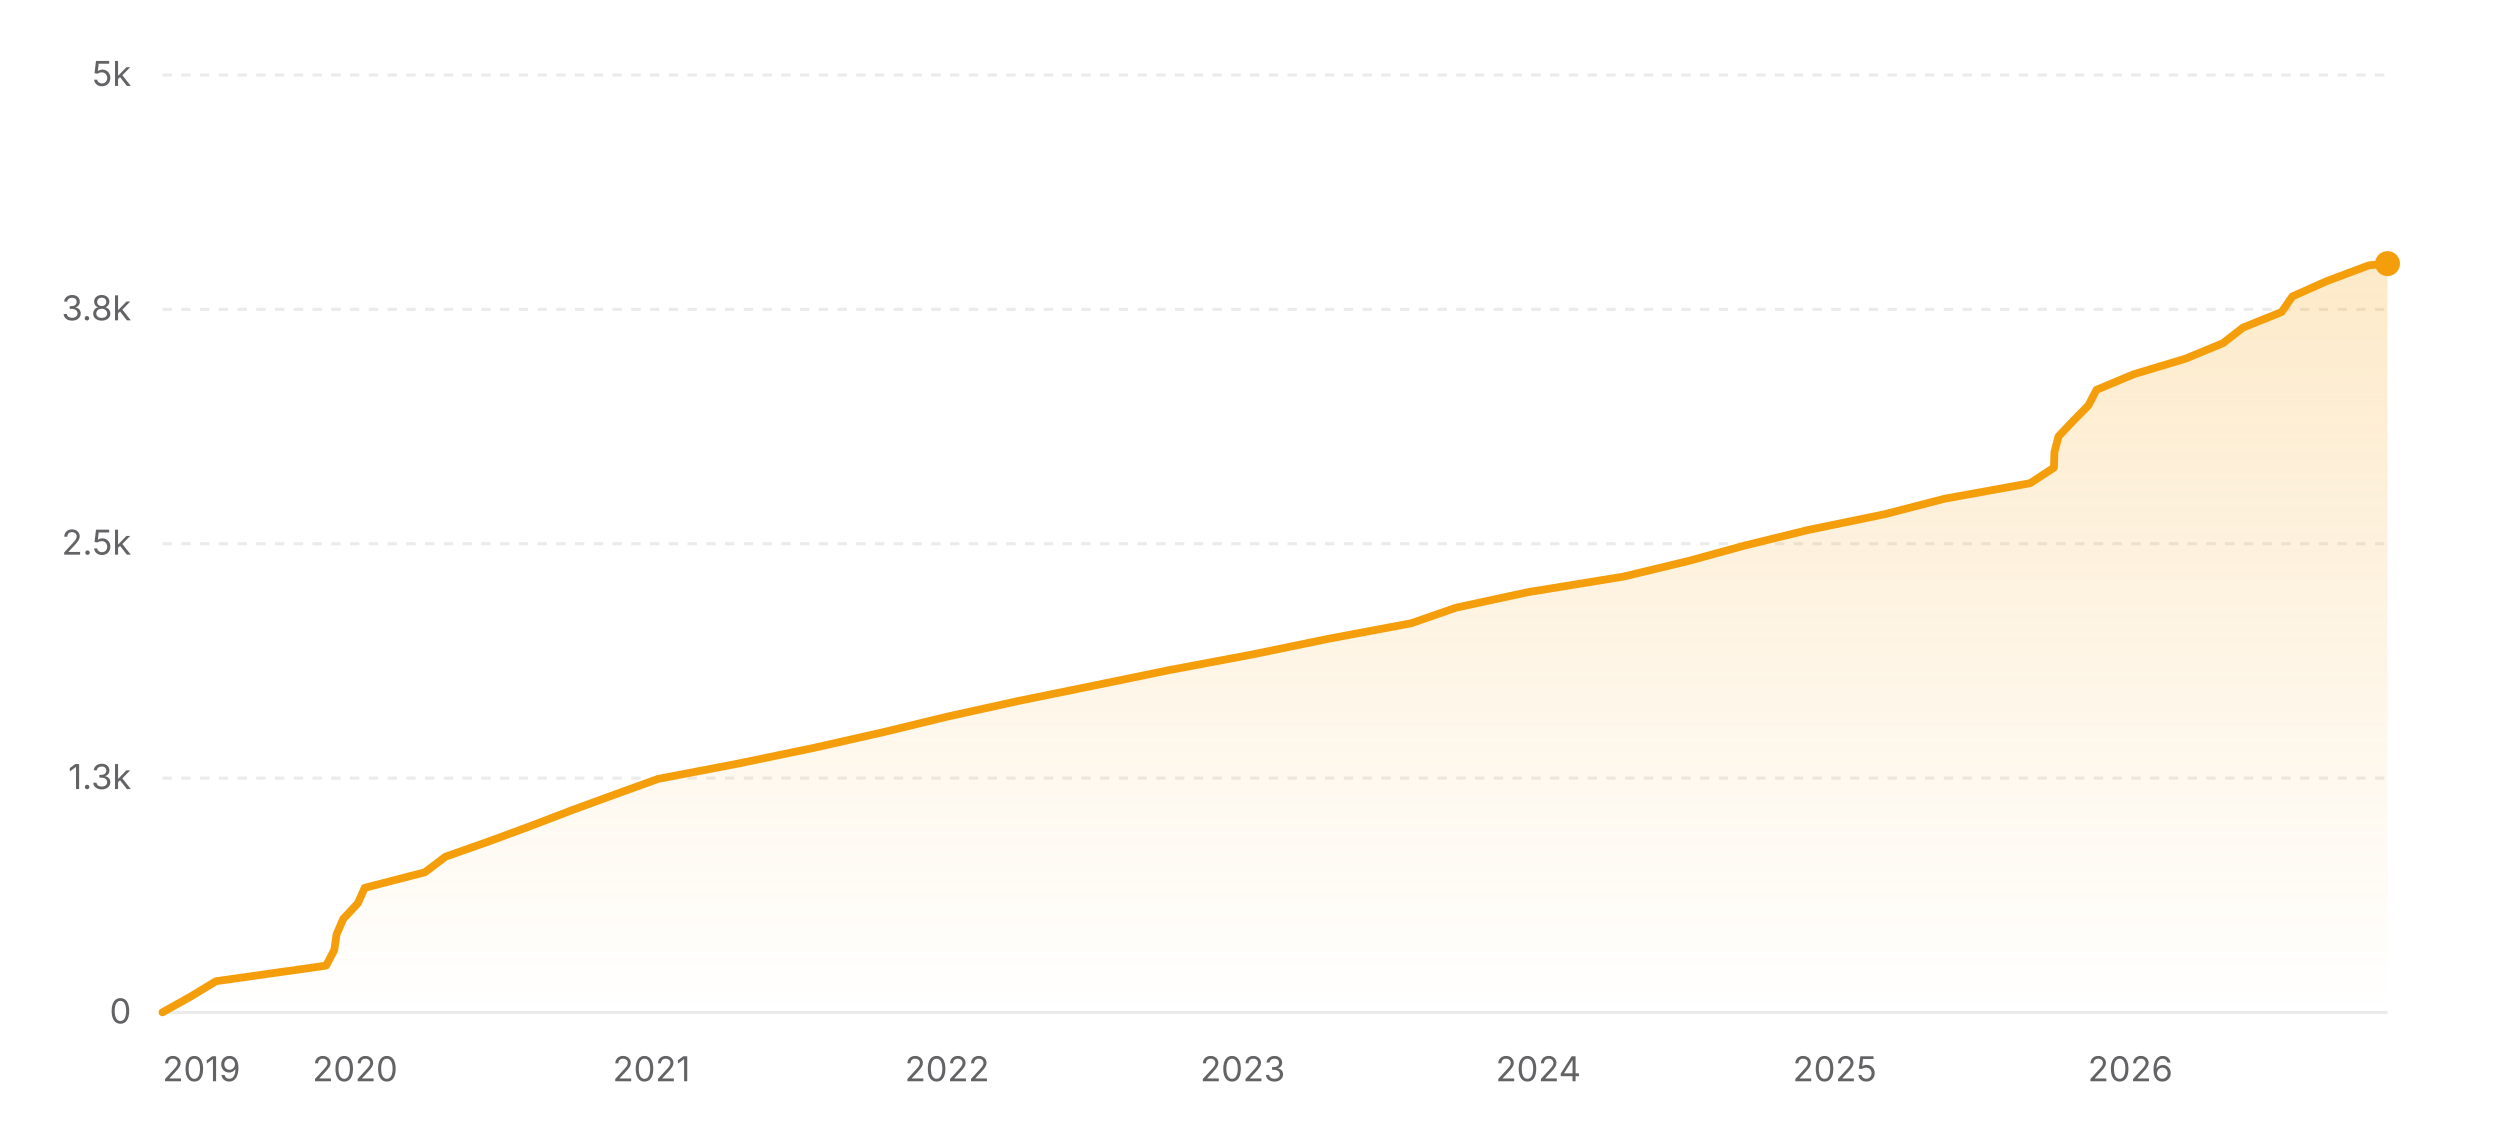
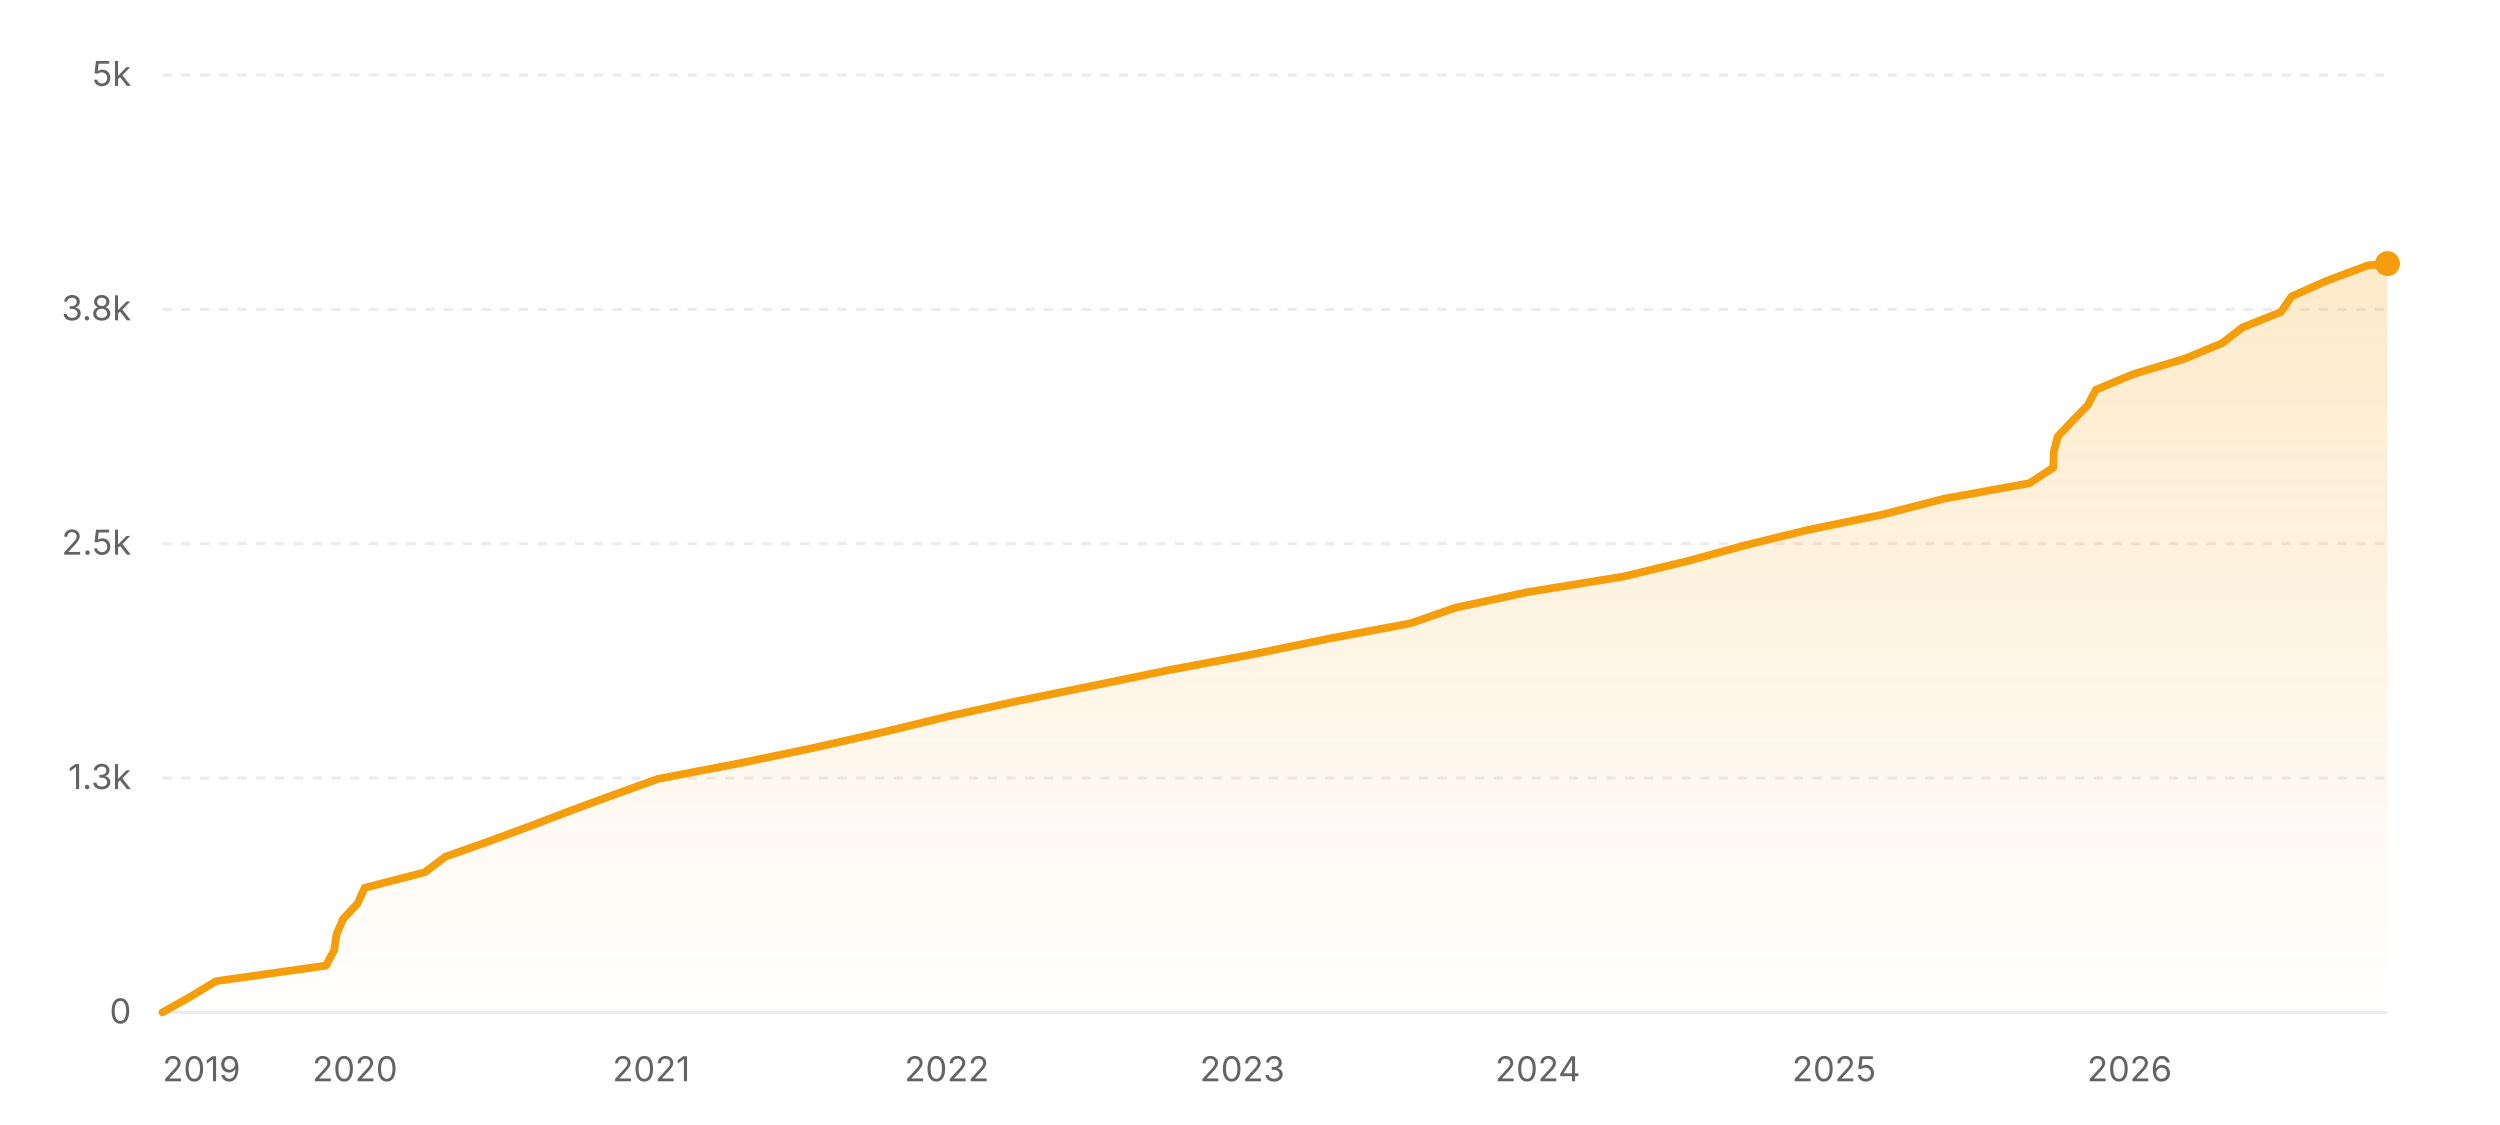
<svg xmlns="http://www.w3.org/2000/svg" width="800" height="360" viewBox="0 0 800 360" role="img" aria-label="Star history of nicejade/markdown-online-editor">
  <defs>
    <linearGradient id="area-light" x1="0" y1="0" x2="0" y2="1">
      <stop offset="0%" stop-color="#f59e0b" stop-opacity="0.22" />
      <stop offset="100%" stop-color="#f59e0b" stop-opacity="0" />
    </linearGradient>
  </defs>
  <line x1="52" y1="324" x2="764" y2="324" stroke="rgba(0,0,0,0.08)" stroke-width="1" />
  <text x="42" y="327.5" text-anchor="end" font-size="11" fill="#636366" font-family="ui-sans-serif, system-ui, -apple-system, BlinkMacSystemFont, 'Segoe UI', sans-serif">0</text>
  <line x1="52" y1="249" x2="764" y2="249" stroke="rgba(0,0,0,0.08)" stroke-width="1" stroke-dasharray="3 3" />
  <text x="42" y="252.5" text-anchor="end" font-size="11" fill="#636366" font-family="ui-sans-serif, system-ui, -apple-system, BlinkMacSystemFont, 'Segoe UI', sans-serif">1.3k</text>
  <line x1="52" y1="174" x2="764" y2="174" stroke="rgba(0,0,0,0.08)" stroke-width="1" stroke-dasharray="3 3" />
  <text x="42" y="177.5" text-anchor="end" font-size="11" fill="#636366" font-family="ui-sans-serif, system-ui, -apple-system, BlinkMacSystemFont, 'Segoe UI', sans-serif">2.5k</text>
  <line x1="52" y1="99" x2="764" y2="99" stroke="rgba(0,0,0,0.08)" stroke-width="1" stroke-dasharray="3 3" />
  <text x="42" y="102.5" text-anchor="end" font-size="11" fill="#636366" font-family="ui-sans-serif, system-ui, -apple-system, BlinkMacSystemFont, 'Segoe UI', sans-serif">3.8k</text>
  <line x1="52" y1="24" x2="764" y2="24" stroke="rgba(0,0,0,0.08)" stroke-width="1" stroke-dasharray="3 3" />
  <text x="42" y="27.5" text-anchor="end" font-size="11" fill="#636366" font-family="ui-sans-serif, system-ui, -apple-system, BlinkMacSystemFont, 'Segoe UI', sans-serif">5k</text>
-   <polygon fill="url(#area-light)" points="52,324 52,323.94 60.9,318.96 69.12,313.98 104.35,309 106.97,304.02 107.69,299.04 109.83,294.06 114.48,289.08 116.72,284.1 135.98,279.12 142.56,274.14 156.68,269.16 170.15,264.18 183.18,259.2 196.8,254.22 210.61,249.24 236.61,244.26 260.58,239.28 282.62,234.3 303.14,229.32 325.7,224.34 350.17,219.36 374.4,214.38 400.87,209.4 425.01,204.42 451.6,199.44 465.91,194.46 488.96,189.48 519.57,184.5 540.25,179.52 558.42,174.54 578.74,169.56 602.96,164.58 622.22,159.6 649.65,154.62 657.26,149.64 657.42,144.66 658.7,139.68 663.4,134.7 668.29,129.72 670.88,124.74 682.78,119.76 699.34,114.78 711.37,109.8 717.76,104.82 730.12,99.84 733.56,94.86 744.74,89.88 758.08,84.9 763.59,84.36 764,84.36 764,324" />
-   <polyline fill="none" stroke="#f59e0b" stroke-width="2.5" stroke-linecap="round" stroke-linejoin="round" points="52,323.94 60.9,318.96 69.12,313.98 104.35,309 106.97,304.02 107.69,299.04 109.83,294.06 114.48,289.08 116.72,284.1 135.98,279.12 142.56,274.14 156.68,269.16 170.15,264.18 183.18,259.2 196.8,254.22 210.61,249.24 236.61,244.26 260.58,239.28 282.62,234.3 303.14,229.32 325.7,224.34 350.17,219.36 374.4,214.38 400.87,209.4 425.01,204.42 451.6,199.44 465.91,194.46 488.96,189.48 519.57,184.5 540.25,179.52 558.42,174.54 578.74,169.56 602.96,164.58 622.22,159.6 649.65,154.62 657.26,149.64 657.42,144.66 658.7,139.68 663.4,134.7 668.29,129.72 670.88,124.74 682.78,119.76 699.34,114.78 711.37,109.8 717.76,104.82 730.12,99.84 733.56,94.86 744.74,89.88 758.08,84.9 763.59,84.36 764,84.36" />
+   <polygon fill="url(#area-light)" points="52,324 52,323.94 60.9,318.96 69.11,313.98 104.33,309 106.95,304.02 107.67,299.04 109.81,294.06 114.46,289.08 116.7,284.1 135.95,279.12 142.53,274.14 156.64,269.16 170.11,264.18 183.13,259.2 196.74,254.22 210.55,249.24 236.54,244.26 260.51,239.28 282.53,234.3 303.05,229.32 325.6,224.34 350.06,219.36 374.28,214.38 400.75,209.4 424.87,204.42 451.45,199.44 465.76,194.46 488.79,189.48 519.4,184.5 540.07,179.52 558.23,174.54 578.54,169.56 602.75,164.58 622.01,159.6 649.43,154.62 657.04,149.64 657.2,144.66 658.48,139.68 663.17,134.7 668.07,129.72 670.65,124.74 682.55,119.76 699.1,114.78 711.13,109.8 717.51,104.82 729.87,99.84 733.3,94.86 744.48,89.88 757.82,84.9 763.33,84.36 764,84.36 764,324" />
+   <polyline fill="none" stroke="#f59e0b" stroke-width="2.5" stroke-linecap="round" stroke-linejoin="round" points="52,323.94 60.9,318.96 69.11,313.98 104.33,309 106.95,304.02 107.67,299.04 109.81,294.06 114.46,289.08 116.7,284.1 135.95,279.12 142.53,274.14 156.64,269.16 170.11,264.18 183.13,259.2 196.74,254.22 210.55,249.24 236.54,244.26 260.51,239.28 282.53,234.3 303.05,229.32 325.6,224.34 350.06,219.36 374.28,214.38 400.75,209.4 424.87,204.42 451.45,199.44 465.76,194.46 488.79,189.48 519.4,184.5 540.07,179.52 558.23,174.54 578.54,169.56 602.75,164.58 622.01,159.6 649.43,154.62 657.04,149.64 657.2,144.66 658.48,139.68 663.17,134.7 668.07,129.72 670.65,124.74 682.55,119.76 699.1,114.78 711.13,109.8 717.51,104.82 729.87,99.84 733.3,94.86 744.48,89.88 757.82,84.9 763.33,84.36 764,84.36" />
  <circle cx="764" cy="84.36" r="4" fill="#f59e0b" />
  <text x="52" y="346" text-anchor="start" font-size="11" fill="#636366" font-family="ui-sans-serif, system-ui, -apple-system, BlinkMacSystemFont, 'Segoe UI', sans-serif">2019</text>
-   <text x="113.62" y="346" text-anchor="middle" font-size="11" fill="#636366" font-family="ui-sans-serif, system-ui, -apple-system, BlinkMacSystemFont, 'Segoe UI', sans-serif">2020</text>
-   <text x="208.47" y="346" text-anchor="middle" font-size="11" fill="#636366" font-family="ui-sans-serif, system-ui, -apple-system, BlinkMacSystemFont, 'Segoe UI', sans-serif">2021</text>
-   <text x="303.07" y="346" text-anchor="middle" font-size="11" fill="#636366" font-family="ui-sans-serif, system-ui, -apple-system, BlinkMacSystemFont, 'Segoe UI', sans-serif">2022</text>
-   <text x="397.66" y="346" text-anchor="middle" font-size="11" fill="#636366" font-family="ui-sans-serif, system-ui, -apple-system, BlinkMacSystemFont, 'Segoe UI', sans-serif">2023</text>
-   <text x="492.26" y="346" text-anchor="middle" font-size="11" fill="#636366" font-family="ui-sans-serif, system-ui, -apple-system, BlinkMacSystemFont, 'Segoe UI', sans-serif">2024</text>
-   <text x="587.11" y="346" text-anchor="middle" font-size="11" fill="#636366" font-family="ui-sans-serif, system-ui, -apple-system, BlinkMacSystemFont, 'Segoe UI', sans-serif">2025</text>
-   <text x="681.7" y="346" text-anchor="middle" font-size="11" fill="#636366" font-family="ui-sans-serif, system-ui, -apple-system, BlinkMacSystemFont, 'Segoe UI', sans-serif">2026</text>
+   <text x="113.59" y="346" text-anchor="middle" font-size="11" fill="#636366" font-family="ui-sans-serif, system-ui, -apple-system, BlinkMacSystemFont, 'Segoe UI', sans-serif">2020</text>
+   <text x="208.41" y="346" text-anchor="middle" font-size="11" fill="#636366" font-family="ui-sans-serif, system-ui, -apple-system, BlinkMacSystemFont, 'Segoe UI', sans-serif">2021</text>
+   <text x="302.97" y="346" text-anchor="middle" font-size="11" fill="#636366" font-family="ui-sans-serif, system-ui, -apple-system, BlinkMacSystemFont, 'Segoe UI', sans-serif">2022</text>
+   <text x="397.53" y="346" text-anchor="middle" font-size="11" fill="#636366" font-family="ui-sans-serif, system-ui, -apple-system, BlinkMacSystemFont, 'Segoe UI', sans-serif">2023</text>
+   <text x="492.09" y="346" text-anchor="middle" font-size="11" fill="#636366" font-family="ui-sans-serif, system-ui, -apple-system, BlinkMacSystemFont, 'Segoe UI', sans-serif">2024</text>
+   <text x="586.91" y="346" text-anchor="middle" font-size="11" fill="#636366" font-family="ui-sans-serif, system-ui, -apple-system, BlinkMacSystemFont, 'Segoe UI', sans-serif">2025</text>
+   <text x="681.47" y="346" text-anchor="middle" font-size="11" fill="#636366" font-family="ui-sans-serif, system-ui, -apple-system, BlinkMacSystemFont, 'Segoe UI', sans-serif">2026</text>
</svg>
